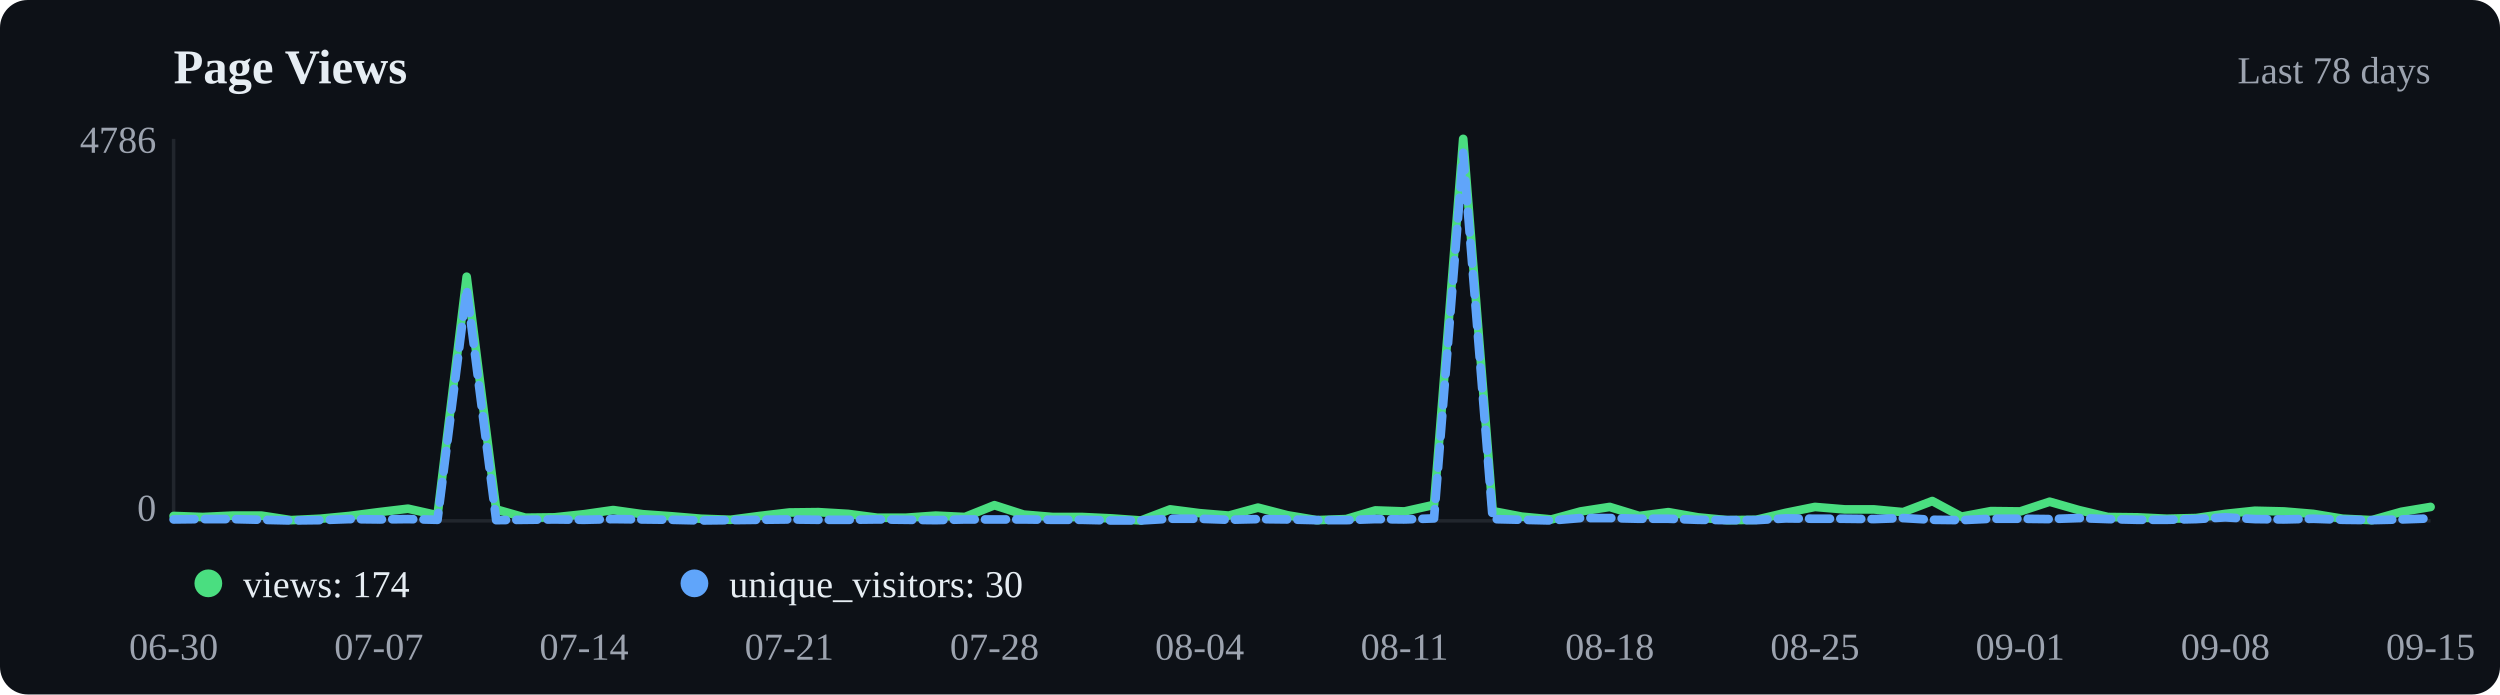
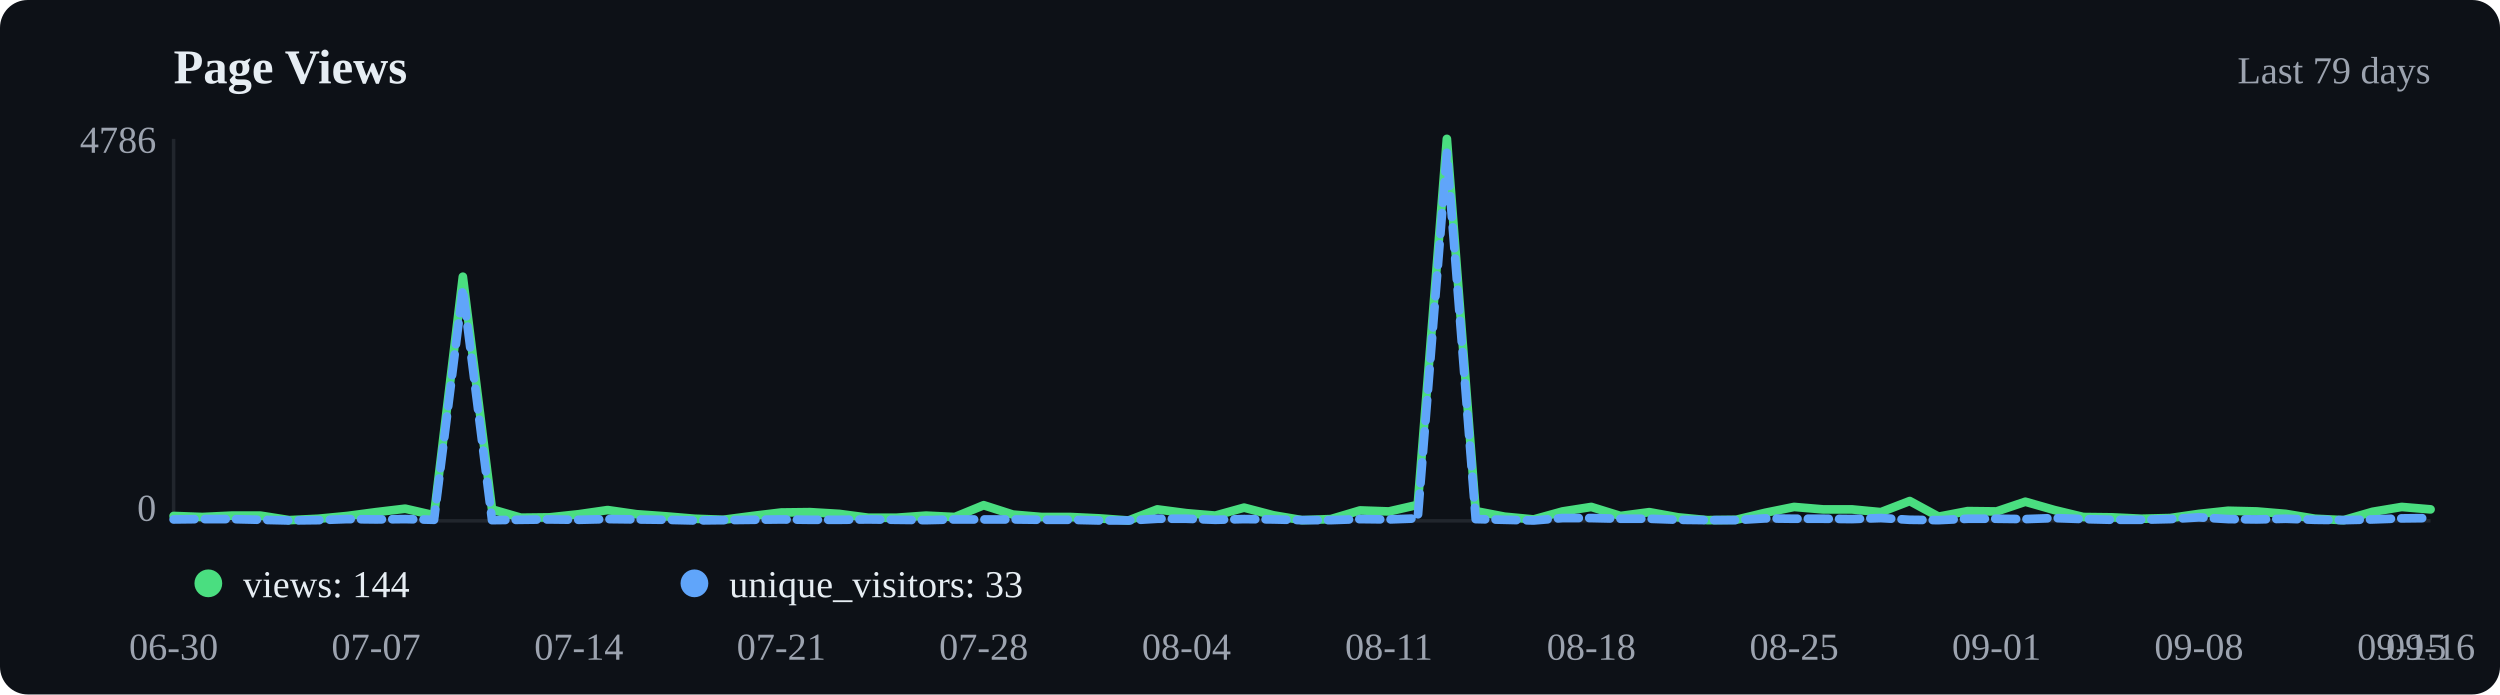
<svg xmlns="http://www.w3.org/2000/svg" viewBox="0 0 720 200" width="720" height="200">
  <rect width="720" height="200" fill="#0d1117" rx="8" />
  <text x="50" y="24" font-size="14" font-weight="600" fill="#e6edf3">Page Views</text>
-   <text x="700" y="24" text-anchor="end" font-size="11" fill="#9ca3af">Last 78 days</text>
+   <text x="700" y="24" text-anchor="end" font-size="11" fill="#9ca3af">Last 79 days</text>
  <line x1="50" y1="40" x2="50" y2="150" stroke="#21262d" />
  <line x1="50" y1="150" x2="700" y2="150" stroke="#21262d" />
-   <polyline points="50.0,148.6 58.4,148.9 66.9,148.5 75.3,148.5 83.8,149.8 92.2,149.4 100.6,148.6 109.1,147.5 117.5,146.5 126.0,148.4 134.4,79.7 142.9,146.7 151.3,149.1 159.7,149.0 168.2,148.1 176.6,146.9 185.1,148.1 193.5,148.7 201.9,149.4 210.4,149.7 218.8,148.6 227.3,147.6 235.7,147.5 244.2,148.0 252.6,149.1 261.0,149.1 269.5,148.5 277.9,148.9 286.4,145.5 294.8,148.2 303.2,148.9 311.7,148.9 320.1,149.3 328.6,149.9 337.0,146.7 345.5,147.8 353.9,148.5 362.3,146.2 370.8,148.4 379.2,149.8 387.7,149.5 396.1,147.0 404.5,147.3 413.0,145.4 421.4,40.0 429.9,147.2 438.3,148.8 446.8,149.6 455.2,147.3 463.6,146.0 472.1,148.6 480.5,147.5 489.0,149.0 497.4,149.8 505.8,149.7 514.3,147.7 522.7,146.0 531.2,146.7 539.6,146.7 548.1,147.5 556.5,144.3 564.9,148.8 573.4,147.2 581.8,147.3 590.3,144.5 598.7,146.9 607.1,148.9 615.6,149.0 624.0,149.4 632.5,149.2 640.9,148.0 649.4,147.1 657.8,147.3 666.2,148.0 674.7,149.4 683.1,149.8 691.6,147.4 700.0,146.0" fill="none" stroke="#4ade80" stroke-width="2.5" stroke-linecap="round" stroke-linejoin="round" />
-   <polyline points="50.0,149.6 58.4,149.5 66.9,149.5 75.3,149.7 83.8,149.9 92.2,149.8 100.6,149.5 109.1,149.6 117.5,149.5 126.0,149.7 134.4,83.2 142.9,149.8 151.3,149.7 159.7,149.6 168.2,149.7 176.6,149.5 185.1,149.6 193.5,149.7 201.9,149.9 210.4,149.8 218.8,149.7 227.3,149.6 235.7,149.7 244.2,149.7 252.6,149.6 261.0,149.7 269.5,149.8 277.9,149.6 286.4,149.6 294.8,149.6 303.2,149.7 311.7,149.7 320.1,149.9 328.6,149.9 337.0,149.4 345.5,149.4 353.9,149.7 362.3,149.5 370.8,149.6 379.2,149.8 387.7,149.8 396.1,149.5 404.5,149.6 413.0,149.3 421.4,44.0 429.9,149.5 438.3,149.7 446.8,149.9 455.2,149.2 463.6,149.2 472.1,149.4 480.5,149.4 489.0,149.7 497.4,149.8 505.8,149.8 514.3,149.3 522.7,149.4 531.2,149.4 539.6,149.5 548.1,149.2 556.5,149.7 564.9,149.8 573.4,149.4 581.8,149.4 590.3,149.5 598.7,149.2 607.1,149.5 615.6,149.7 624.0,149.7 632.5,149.5 640.9,149.0 649.4,149.5 657.8,149.6 666.2,149.4 674.7,149.7 683.1,149.8 691.6,149.6 700.0,149.3" fill="none" stroke="#60a5fa" stroke-width="2.5" stroke-linecap="round" stroke-linejoin="round" stroke-dasharray="6,3" />
+   <polyline points="50.0,148.6 58.3,148.9 66.7,148.5 75.0,148.5 83.3,149.8 91.7,149.4 100.0,148.6 108.3,147.5 116.7,146.5 125.0,148.4 133.3,79.7 141.7,146.7 150.0,149.1 158.3,149.0 166.7,148.1 175.0,146.9 183.3,148.1 191.7,148.7 200.0,149.4 208.3,149.7 216.7,148.6 225.0,147.6 233.3,147.5 241.7,148.0 250.0,149.1 258.3,149.1 266.7,148.5 275.0,148.9 283.3,145.5 291.7,148.2 300.0,148.9 308.3,148.9 316.7,149.3 325.0,149.9 333.3,146.7 341.7,147.8 350.0,148.5 358.3,146.2 366.7,148.4 375.0,149.8 383.3,149.5 391.7,147.0 400.0,147.3 408.3,145.4 416.7,40.0 425.0,147.2 433.3,148.8 441.7,149.6 450.0,147.3 458.3,146.0 466.7,148.6 475.0,147.5 483.3,149.0 491.7,149.8 500.0,149.7 508.3,147.7 516.7,146.0 525.0,146.7 533.3,146.7 541.7,147.5 550.0,144.3 558.3,148.8 566.7,147.2 575.0,147.3 583.3,144.5 591.7,146.9 600.0,148.9 608.3,149.0 616.7,149.4 625.0,149.2 633.3,148.0 641.7,147.1 650.0,147.3 658.3,148.0 666.7,149.4 675.0,149.8 683.3,147.4 691.7,146.0 700.0,146.7" fill="none" stroke="#4ade80" stroke-width="2.5" stroke-linecap="round" stroke-linejoin="round" />
+   <polyline points="50.0,149.6 58.3,149.5 66.7,149.5 75.0,149.7 83.3,149.9 91.7,149.8 100.0,149.5 108.3,149.6 116.7,149.5 125.0,149.7 133.3,83.2 141.7,149.8 150.0,149.7 158.3,149.6 166.7,149.7 175.0,149.5 183.3,149.6 191.7,149.7 200.0,149.9 208.3,149.8 216.7,149.7 225.0,149.6 233.3,149.7 241.7,149.7 250.0,149.6 258.3,149.7 266.7,149.8 275.0,149.6 283.3,149.6 291.7,149.6 300.0,149.7 308.3,149.7 316.7,149.9 325.0,149.9 333.3,149.4 341.7,149.4 350.0,149.7 358.3,149.5 366.7,149.6 375.0,149.8 383.3,149.8 391.7,149.5 400.0,149.6 408.3,149.3 416.7,44.0 425.0,149.5 433.3,149.7 441.7,149.9 450.0,149.2 458.3,149.2 466.7,149.4 475.0,149.4 483.3,149.7 491.7,149.8 500.0,149.8 508.3,149.3 516.7,149.4 525.0,149.4 533.3,149.5 541.7,149.2 550.0,149.7 558.3,149.8 566.7,149.4 575.0,149.4 583.3,149.5 591.7,149.2 600.0,149.5 608.3,149.7 616.7,149.7 625.0,149.5 633.3,149.0 641.7,149.5 650.0,149.6 658.3,149.4 666.7,149.7 675.0,149.8 683.3,149.6 691.7,149.3 700.0,149.2" fill="none" stroke="#60a5fa" stroke-width="2.5" stroke-linecap="round" stroke-linejoin="round" stroke-dasharray="6,3" />
  <circle cx="60" cy="168" r="4" fill="#4ade80" />
-   <text x="70" y="172" font-size="11" fill="#e6edf3">views: 174</text>
+   <text x="70" y="172" font-size="11" fill="#e6edf3">views: 144</text>
  <circle cx="200" cy="168" r="4" fill="#60a5fa" />
-   <text x="210" y="172" font-size="11" fill="#e6edf3">unique_visitors: 30</text>
+   <text x="210" y="172" font-size="11" fill="#e6edf3">unique_visitors: 33</text>
  <text x="50.0" y="190" text-anchor="middle" font-size="11" fill="#9ca3af">06-30</text>
-   <text x="109.1" y="190" text-anchor="middle" font-size="11" fill="#9ca3af">07-07</text>
-   <text x="168.2" y="190" text-anchor="middle" font-size="11" fill="#9ca3af">07-14</text>
-   <text x="227.3" y="190" text-anchor="middle" font-size="11" fill="#9ca3af">07-21</text>
-   <text x="286.4" y="190" text-anchor="middle" font-size="11" fill="#9ca3af">07-28</text>
-   <text x="345.5" y="190" text-anchor="middle" font-size="11" fill="#9ca3af">08-04</text>
-   <text x="404.5" y="190" text-anchor="middle" font-size="11" fill="#9ca3af">08-11</text>
-   <text x="463.6" y="190" text-anchor="middle" font-size="11" fill="#9ca3af">08-18</text>
-   <text x="522.7" y="190" text-anchor="middle" font-size="11" fill="#9ca3af">08-25</text>
-   <text x="581.8" y="190" text-anchor="middle" font-size="11" fill="#9ca3af">09-01</text>
-   <text x="640.9" y="190" text-anchor="middle" font-size="11" fill="#9ca3af">09-08</text>
-   <text x="700.0" y="190" text-anchor="middle" font-size="11" fill="#9ca3af">09-15</text>
+   <text x="108.3" y="190" text-anchor="middle" font-size="11" fill="#9ca3af">07-07</text>
+   <text x="166.7" y="190" text-anchor="middle" font-size="11" fill="#9ca3af">07-14</text>
+   <text x="225.0" y="190" text-anchor="middle" font-size="11" fill="#9ca3af">07-21</text>
+   <text x="283.3" y="190" text-anchor="middle" font-size="11" fill="#9ca3af">07-28</text>
+   <text x="341.7" y="190" text-anchor="middle" font-size="11" fill="#9ca3af">08-04</text>
+   <text x="400.0" y="190" text-anchor="middle" font-size="11" fill="#9ca3af">08-11</text>
+   <text x="458.3" y="190" text-anchor="middle" font-size="11" fill="#9ca3af">08-18</text>
+   <text x="516.7" y="190" text-anchor="middle" font-size="11" fill="#9ca3af">08-25</text>
+   <text x="575.0" y="190" text-anchor="middle" font-size="11" fill="#9ca3af">09-01</text>
+   <text x="633.3" y="190" text-anchor="middle" font-size="11" fill="#9ca3af">09-08</text>
+   <text x="691.7" y="190" text-anchor="middle" font-size="11" fill="#9ca3af">09-15</text>
+   <text x="700.0" y="190" text-anchor="middle" font-size="11" fill="#9ca3af">09-16</text>
  <text x="45" y="44" text-anchor="end" font-size="11" fill="#9ca3af">4786</text>
  <text x="45" y="150" text-anchor="end" font-size="11" fill="#9ca3af">0</text>
</svg>
